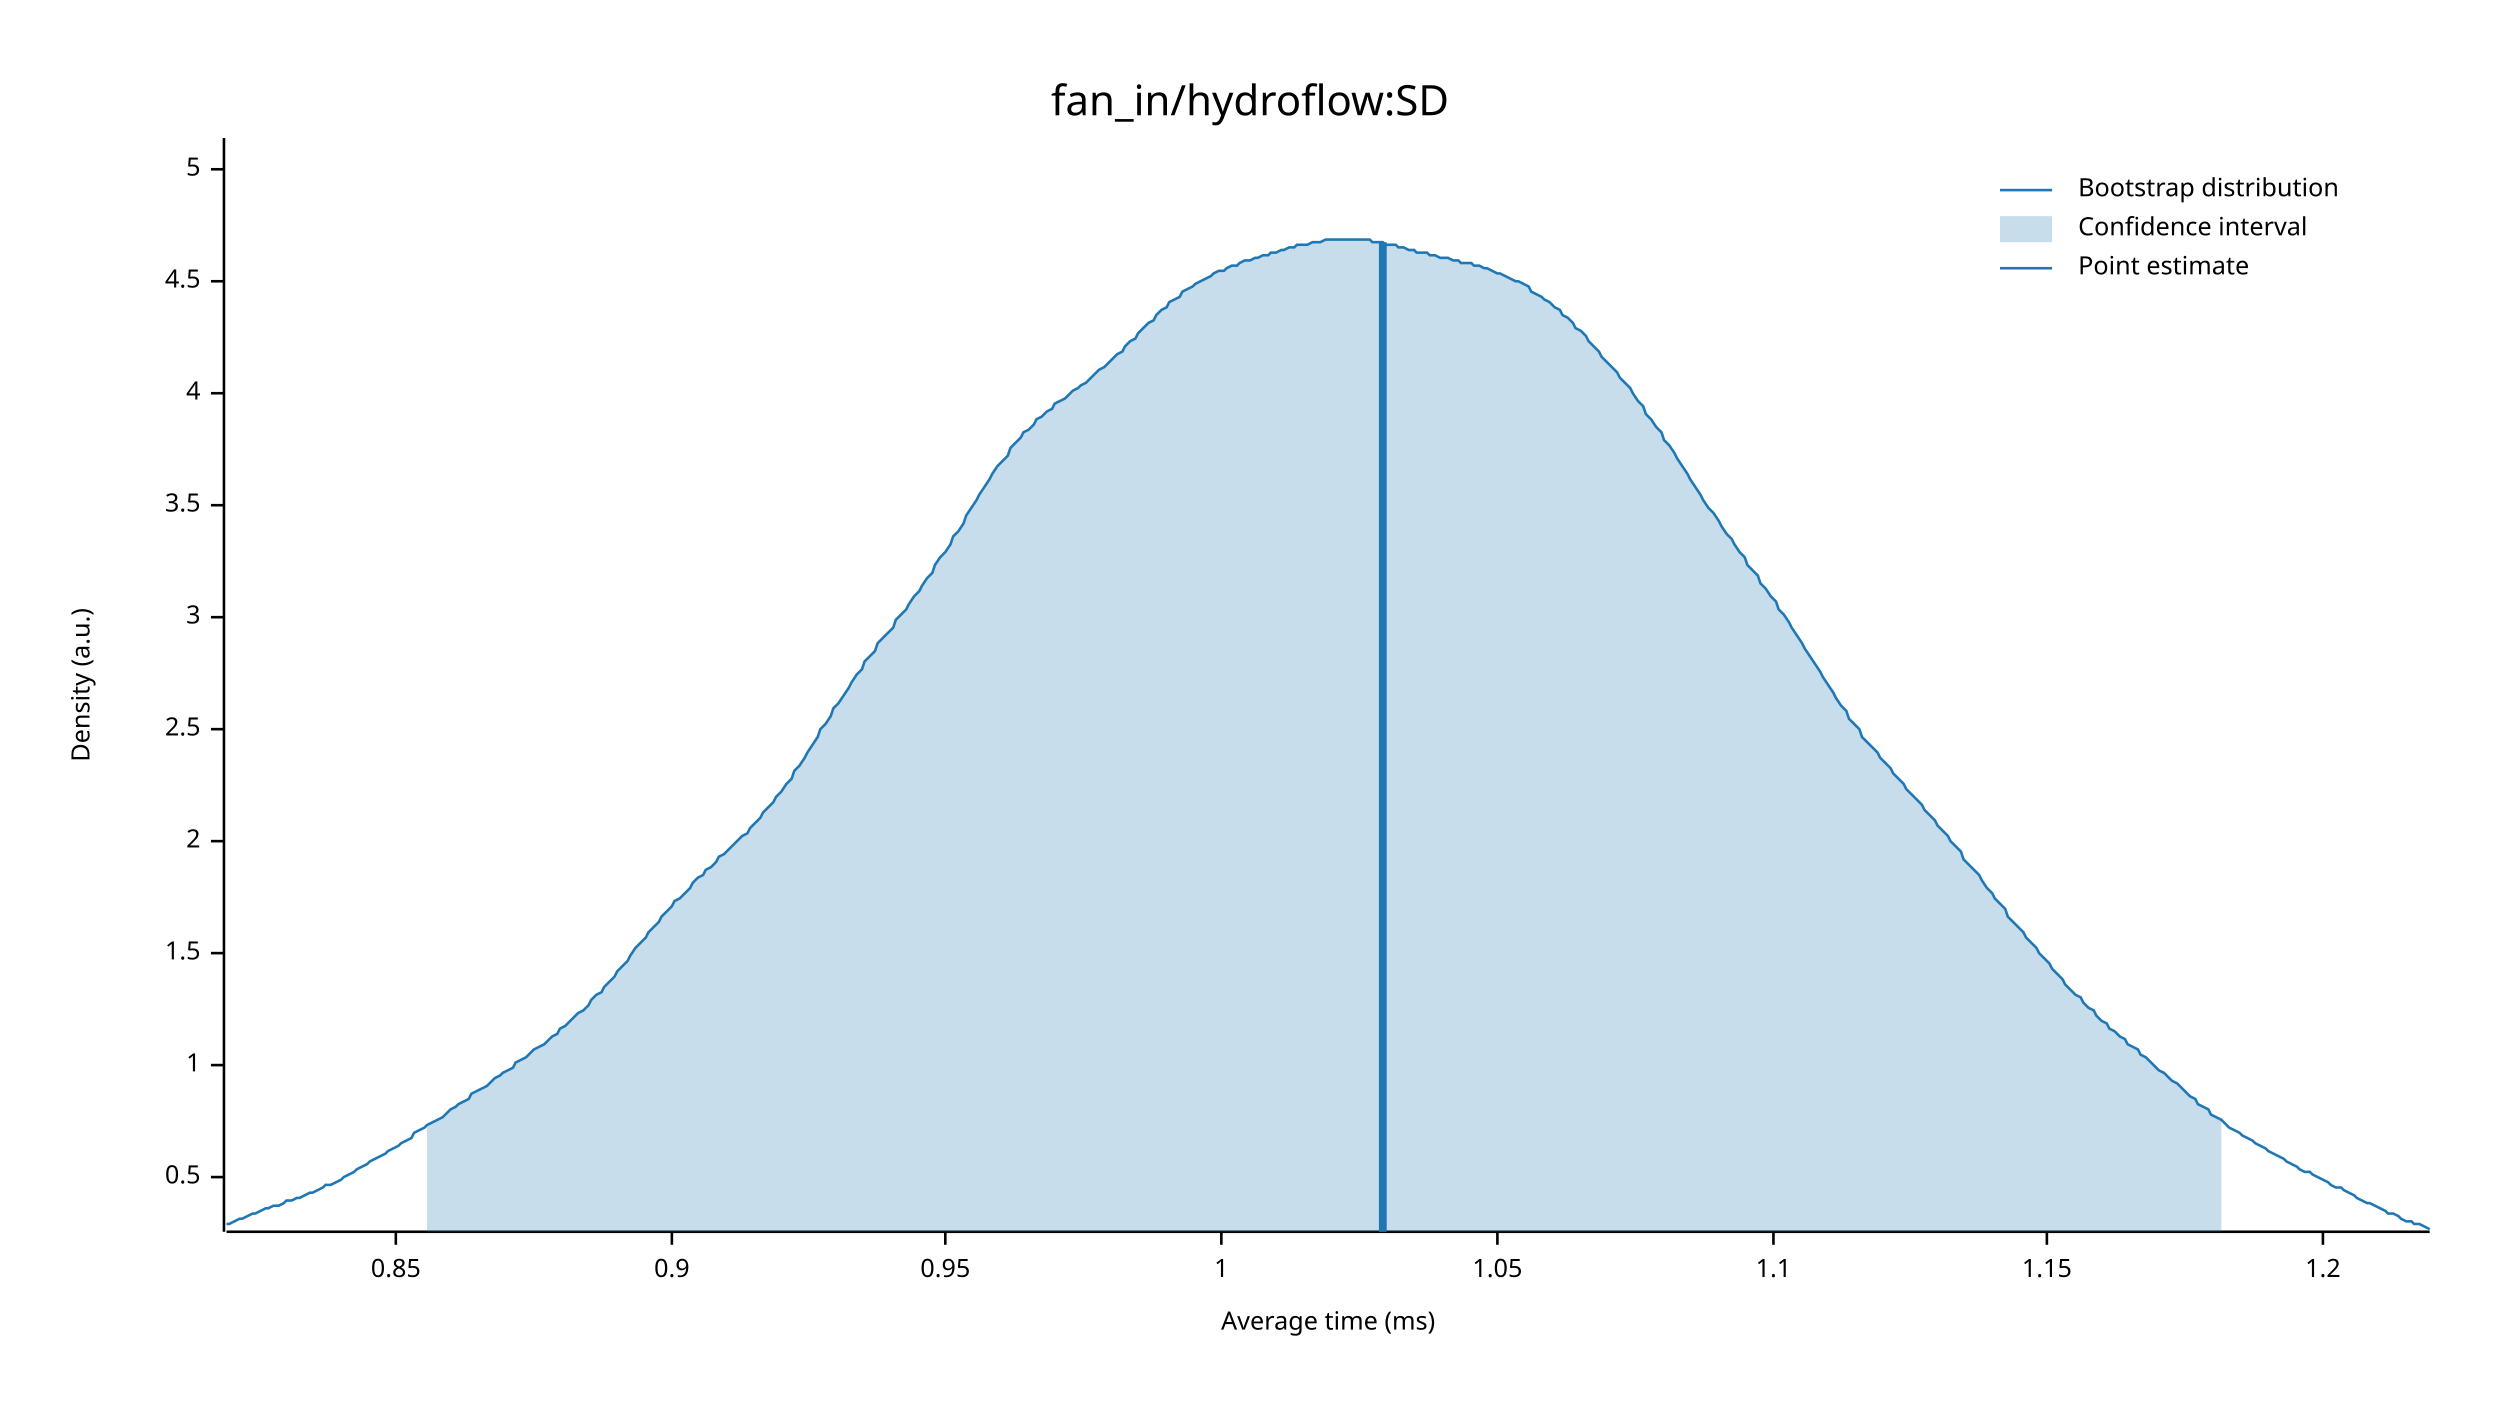
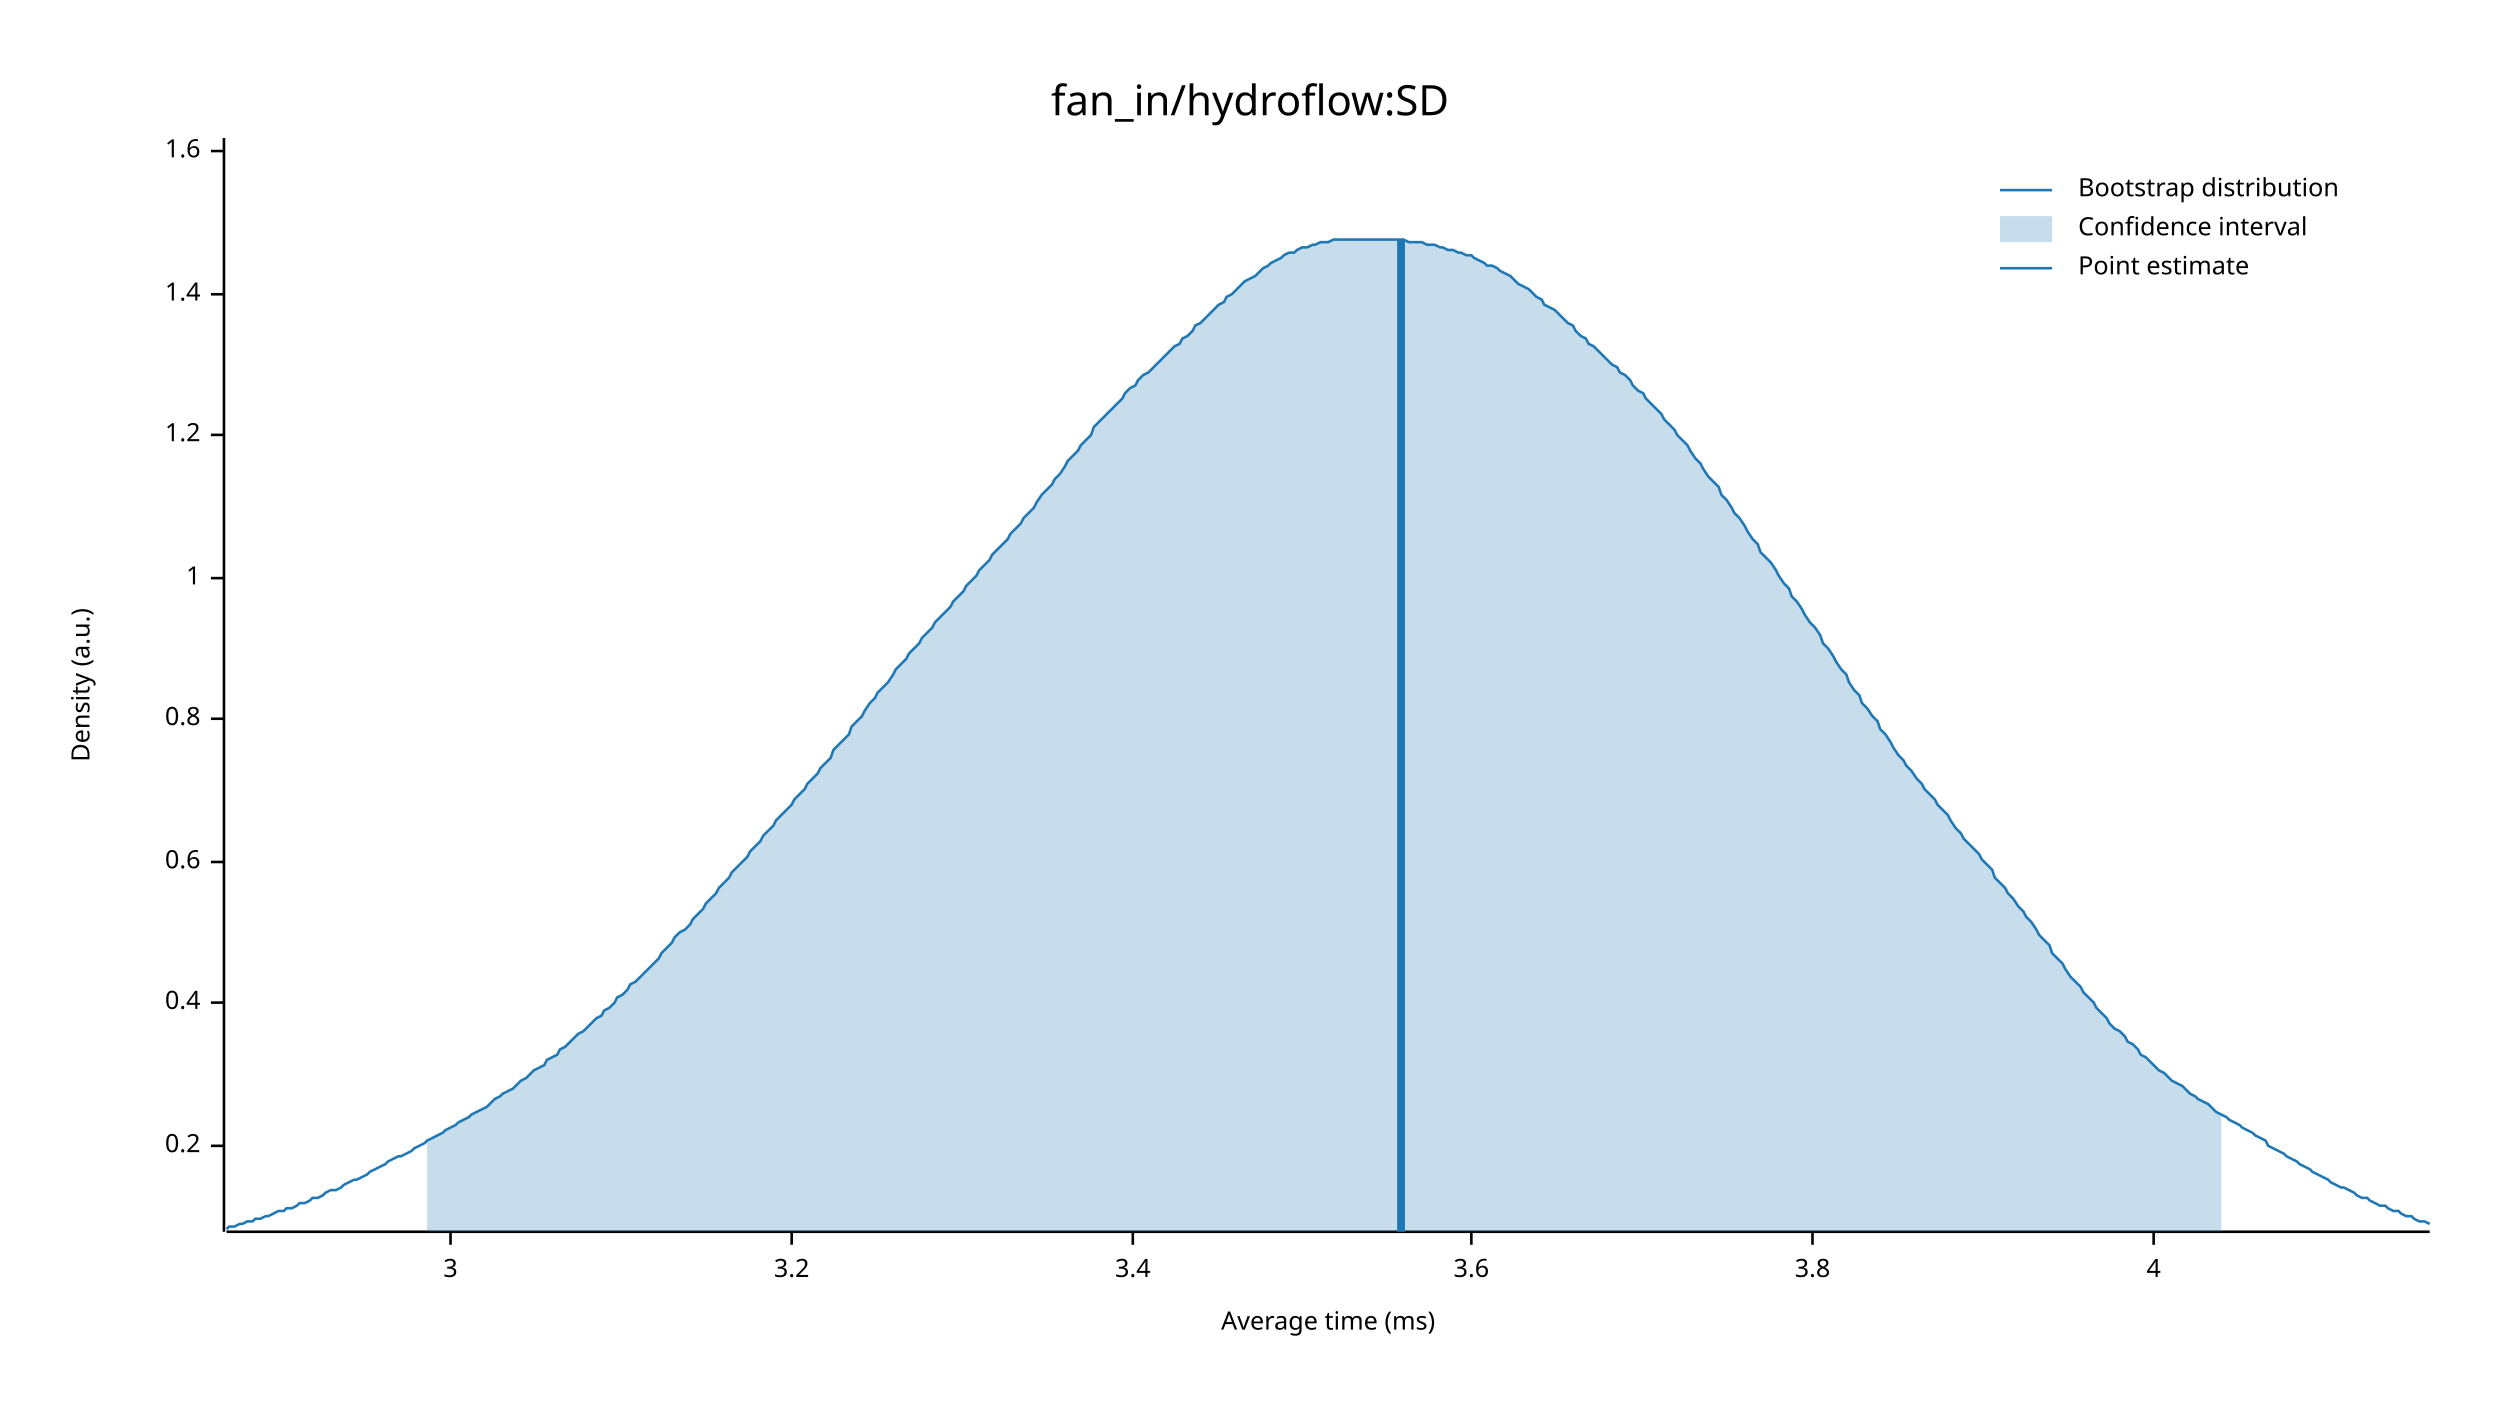
<svg xmlns="http://www.w3.org/2000/svg" width="960" height="540" viewBox="0 0 960 540">
  <text x="480" y="32" dy="0.76em" text-anchor="middle" font-family="sans-serif" font-size="16.129" opacity="1" fill="#000000">
fan_in/hydroflow:SD
</text>
  <text x="27" y="263" dy="0.76em" text-anchor="middle" font-family="sans-serif" font-size="9.677" opacity="1" fill="#000000" transform="rotate(270, 27, 263)">
Density (a.u.)
</text>
  <text x="510" y="513" dy="-0.5ex" text-anchor="middle" font-family="sans-serif" font-size="9.677" opacity="1" fill="#000000">
Average time (ms)
</text>
  <polyline fill="none" opacity="1" stroke="#000000" stroke-width="1" points="86,53 86,473 " />
-   <text x="77" y="452" dy="0.5ex" text-anchor="end" font-family="sans-serif" font-size="9.677" opacity="1" fill="#000000">
- 0.5
+   <text x="77" y="440" dy="0.5ex" text-anchor="end" font-family="sans-serif" font-size="9.677" opacity="1" fill="#000000">
+ 0.2
</text>
-   <polyline fill="none" opacity="1" stroke="#000000" stroke-width="1" points="81,452 86,452 " />
-   <text x="77" y="409" dy="0.5ex" text-anchor="end" font-family="sans-serif" font-size="9.677" opacity="1" fill="#000000">
+   <polyline fill="none" opacity="1" stroke="#000000" stroke-width="1" points="81,440 86,440 " />
+   <text x="77" y="385" dy="0.5ex" text-anchor="end" font-family="sans-serif" font-size="9.677" opacity="1" fill="#000000">
+ 0.4
+ </text>
+   <polyline fill="none" opacity="1" stroke="#000000" stroke-width="1" points="81,385 86,385 " />
+   <text x="77" y="331" dy="0.5ex" text-anchor="end" font-family="sans-serif" font-size="9.677" opacity="1" fill="#000000">
+ 0.6
+ </text>
+   <polyline fill="none" opacity="1" stroke="#000000" stroke-width="1" points="81,331 86,331 " />
+   <text x="77" y="276" dy="0.5ex" text-anchor="end" font-family="sans-serif" font-size="9.677" opacity="1" fill="#000000">
+ 0.8
+ </text>
+   <polyline fill="none" opacity="1" stroke="#000000" stroke-width="1" points="81,276 86,276 " />
+   <text x="77" y="222" dy="0.5ex" text-anchor="end" font-family="sans-serif" font-size="9.677" opacity="1" fill="#000000">
1
</text>
-   <polyline fill="none" opacity="1" stroke="#000000" stroke-width="1" points="81,409 86,409 " />
-   <text x="77" y="366" dy="0.5ex" text-anchor="end" font-family="sans-serif" font-size="9.677" opacity="1" fill="#000000">
- 1.5
+   <polyline fill="none" opacity="1" stroke="#000000" stroke-width="1" points="81,222 86,222 " />
+   <text x="77" y="167" dy="0.5ex" text-anchor="end" font-family="sans-serif" font-size="9.677" opacity="1" fill="#000000">
+ 1.2
</text>
-   <polyline fill="none" opacity="1" stroke="#000000" stroke-width="1" points="81,366 86,366 " />
-   <text x="77" y="323" dy="0.5ex" text-anchor="end" font-family="sans-serif" font-size="9.677" opacity="1" fill="#000000">
- 2
+   <polyline fill="none" opacity="1" stroke="#000000" stroke-width="1" points="81,167 86,167 " />
+   <text x="77" y="113" dy="0.5ex" text-anchor="end" font-family="sans-serif" font-size="9.677" opacity="1" fill="#000000">
+ 1.4
</text>
-   <polyline fill="none" opacity="1" stroke="#000000" stroke-width="1" points="81,323 86,323 " />
-   <text x="77" y="280" dy="0.5ex" text-anchor="end" font-family="sans-serif" font-size="9.677" opacity="1" fill="#000000">
- 2.5
+   <polyline fill="none" opacity="1" stroke="#000000" stroke-width="1" points="81,113 86,113 " />
+   <text x="77" y="58" dy="0.5ex" text-anchor="end" font-family="sans-serif" font-size="9.677" opacity="1" fill="#000000">
+ 1.6
</text>
-   <polyline fill="none" opacity="1" stroke="#000000" stroke-width="1" points="81,280 86,280 " />
-   <text x="77" y="237" dy="0.5ex" text-anchor="end" font-family="sans-serif" font-size="9.677" opacity="1" fill="#000000">
+   <polyline fill="none" opacity="1" stroke="#000000" stroke-width="1" points="81,58 86,58 " />
+   <polyline fill="none" opacity="1" stroke="#000000" stroke-width="1" points="87,473 933,473 " />
+   <text x="173" y="483" dy="0.76em" text-anchor="middle" font-family="sans-serif" font-size="9.677" opacity="1" fill="#000000">
3
</text>
-   <polyline fill="none" opacity="1" stroke="#000000" stroke-width="1" points="81,237 86,237 " />
-   <text x="77" y="194" dy="0.5ex" text-anchor="end" font-family="sans-serif" font-size="9.677" opacity="1" fill="#000000">
- 3.5
+   <polyline fill="none" opacity="1" stroke="#000000" stroke-width="1" points="173,473 173,478 " />
+   <text x="304" y="483" dy="0.76em" text-anchor="middle" font-family="sans-serif" font-size="9.677" opacity="1" fill="#000000">
+ 3.2
</text>
-   <polyline fill="none" opacity="1" stroke="#000000" stroke-width="1" points="81,194 86,194 " />
-   <text x="77" y="151" dy="0.5ex" text-anchor="end" font-family="sans-serif" font-size="9.677" opacity="1" fill="#000000">
+   <polyline fill="none" opacity="1" stroke="#000000" stroke-width="1" points="304,473 304,478 " />
+   <text x="435" y="483" dy="0.76em" text-anchor="middle" font-family="sans-serif" font-size="9.677" opacity="1" fill="#000000">
+ 3.4
+ </text>
+   <polyline fill="none" opacity="1" stroke="#000000" stroke-width="1" points="435,473 435,478 " />
+   <text x="565" y="483" dy="0.76em" text-anchor="middle" font-family="sans-serif" font-size="9.677" opacity="1" fill="#000000">
+ 3.6
+ </text>
+   <polyline fill="none" opacity="1" stroke="#000000" stroke-width="1" points="565,473 565,478 " />
+   <text x="696" y="483" dy="0.76em" text-anchor="middle" font-family="sans-serif" font-size="9.677" opacity="1" fill="#000000">
+ 3.8
+ </text>
+   <polyline fill="none" opacity="1" stroke="#000000" stroke-width="1" points="696,473 696,478 " />
+   <text x="827" y="483" dy="0.76em" text-anchor="middle" font-family="sans-serif" font-size="9.677" opacity="1" fill="#000000">
4
</text>
-   <polyline fill="none" opacity="1" stroke="#000000" stroke-width="1" points="81,151 86,151 " />
-   <text x="77" y="108" dy="0.5ex" text-anchor="end" font-family="sans-serif" font-size="9.677" opacity="1" fill="#000000">
- 4.5
- </text>
-   <polyline fill="none" opacity="1" stroke="#000000" stroke-width="1" points="81,108 86,108 " />
-   <text x="77" y="65" dy="0.5ex" text-anchor="end" font-family="sans-serif" font-size="9.677" opacity="1" fill="#000000">
- 5
- </text>
-   <polyline fill="none" opacity="1" stroke="#000000" stroke-width="1" points="81,65 86,65 " />
-   <polyline fill="none" opacity="1" stroke="#000000" stroke-width="1" points="87,473 933,473 " />
-   <text x="152" y="483" dy="0.76em" text-anchor="middle" font-family="sans-serif" font-size="9.677" opacity="1" fill="#000000">
- 0.85
- </text>
-   <polyline fill="none" opacity="1" stroke="#000000" stroke-width="1" points="152,473 152,478 " />
-   <text x="258" y="483" dy="0.76em" text-anchor="middle" font-family="sans-serif" font-size="9.677" opacity="1" fill="#000000">
- 0.9
- </text>
-   <polyline fill="none" opacity="1" stroke="#000000" stroke-width="1" points="258,473 258,478 " />
-   <text x="363" y="483" dy="0.76em" text-anchor="middle" font-family="sans-serif" font-size="9.677" opacity="1" fill="#000000">
- 0.95
- </text>
-   <polyline fill="none" opacity="1" stroke="#000000" stroke-width="1" points="363,473 363,478 " />
-   <text x="469" y="483" dy="0.76em" text-anchor="middle" font-family="sans-serif" font-size="9.677" opacity="1" fill="#000000">
- 1
- </text>
-   <polyline fill="none" opacity="1" stroke="#000000" stroke-width="1" points="469,473 469,478 " />
-   <text x="575" y="483" dy="0.76em" text-anchor="middle" font-family="sans-serif" font-size="9.677" opacity="1" fill="#000000">
- 1.05
- </text>
-   <polyline fill="none" opacity="1" stroke="#000000" stroke-width="1" points="575,473 575,478 " />
-   <text x="681" y="483" dy="0.76em" text-anchor="middle" font-family="sans-serif" font-size="9.677" opacity="1" fill="#000000">
- 1.1
- </text>
-   <polyline fill="none" opacity="1" stroke="#000000" stroke-width="1" points="681,473 681,478 " />
-   <text x="786" y="483" dy="0.76em" text-anchor="middle" font-family="sans-serif" font-size="9.677" opacity="1" fill="#000000">
- 1.15
- </text>
-   <polyline fill="none" opacity="1" stroke="#000000" stroke-width="1" points="786,473 786,478 " />
-   <text x="892" y="483" dy="0.76em" text-anchor="middle" font-family="sans-serif" font-size="9.677" opacity="1" fill="#000000">
- 1.2
- </text>
-   <polyline fill="none" opacity="1" stroke="#000000" stroke-width="1" points="892,473 892,478 " />
-   <polyline fill="none" opacity="1" stroke="#1F78B4" stroke-width="1" points="87,470 88,470 90,469 92,468 93,468 95,467 97,466 98,466 100,465 102,464 103,464 105,463 107,463 109,462 110,461 112,461 114,460 115,460 117,459 119,458 120,458 122,457 124,456 125,455 127,455 129,454 131,453 132,452 134,451 136,450 137,449 139,448 141,447 142,446 144,445 146,444 148,443 149,442 151,441 153,440 154,439 156,438 158,437 159,435 161,434 163,433 164,432 166,431 168,430 170,429 171,428 173,426 175,425 176,424 178,423 180,422 181,420 183,419 185,418 187,417 188,416 190,414 192,413 193,412 195,411 197,410 198,408 200,407 202,406 203,405 205,403 207,402 209,401 210,400 212,398 214,397 215,395 217,394 219,392 220,391 222,389 224,388 226,386 227,384 229,382 231,381 232,379 234,377 236,375 237,373 239,371 241,369 242,367 244,364 246,362 248,360 249,358 251,356 253,354 254,352 256,350 258,348 259,346 261,345 263,343 265,341 266,339 268,337 270,336 271,334 273,333 275,331 276,329 278,328 280,326 281,325 283,323 285,321 287,320 288,318 290,316 292,314 293,312 295,310 297,308 298,306 300,304 302,301 304,299 305,296 307,294 309,291 310,289 312,286 314,283 315,280 317,278 319,275 320,272 322,270 324,267 326,264 327,262 329,259 331,257 332,254 334,252 336,250 337,247 339,245 341,243 343,241 344,238 346,236 348,234 349,232 351,229 353,227 354,225 356,222 358,220 359,217 361,214 363,212 365,209 366,206 368,204 370,201 371,198 373,195 375,192 376,190 378,187 380,184 381,182 383,179 385,177 387,175 388,172 390,170 392,168 393,166 395,165 397,163 398,161 400,160 402,158 404,157 405,155 407,154 409,153 410,152 412,150 414,149 415,148 417,147 419,145 420,144 422,142 424,141 426,139 427,138 429,136 431,135 432,133 434,131 436,130 437,128 439,126 441,124 443,123 444,121 446,119 448,118 449,116 451,115 453,114 454,112 456,111 458,110 459,109 461,108 463,107 465,106 466,105 468,104 470,104 471,103 473,102 475,102 476,101 478,100 480,100 482,99 483,99 485,98 487,98 488,97 490,97 492,96 493,96 495,95 497,95 498,94 500,94 502,94 504,93 505,93 507,93 509,92 510,92 512,92 514,92 515,92 517,92 519,92 521,92 522,92 524,92 526,92 527,93 529,93 531,93 532,94 534,94 536,94 537,95 539,95 541,96 543,96 544,97 546,97 548,97 549,98 551,98 553,99 554,99 556,99 558,100 560,100 561,101 563,101 565,101 566,102 568,102 570,103 571,103 573,104 575,105 576,105 578,106 580,107 582,108 583,108 585,109 587,110 588,112 590,113 592,114 593,115 595,116 597,118 599,119 600,121 602,122 604,124 605,126 607,127 609,129 610,131 612,133 614,135 615,137 617,139 619,141 621,143 622,145 624,147 626,149 627,151 629,154 631,156 632,159 634,161 636,164 638,166 639,169 641,171 643,174 644,176 646,179 648,182 649,184 651,187 653,190 654,192 656,195 658,197 660,200 661,202 663,205 665,207 666,209 668,212 670,214 671,217 673,219 675,221 676,224 678,226 680,229 682,231 683,234 685,236 687,239 688,241 690,244 692,247 693,249 695,252 697,255 699,258 700,260 702,263 704,266 705,268 707,271 709,273 710,276 712,278 714,280 715,283 717,285 719,287 721,289 722,291 724,293 726,295 727,297 729,299 731,301 732,303 734,305 736,307 738,309 739,311 741,313 743,315 744,317 746,319 748,321 749,323 751,325 753,327 754,330 756,332 758,334 760,336 761,338 763,341 765,343 766,345 768,347 770,349 771,352 773,354 775,356 777,358 778,360 780,362 782,364 783,366 785,368 787,370 788,372 790,374 792,376 793,378 795,380 797,382 799,383 800,385 802,387 804,388 805,390 807,392 809,393 810,395 812,396 814,398 816,399 817,401 819,402 821,403 822,405 824,406 826,408 827,409 829,411 831,412 832,413 834,415 836,416 838,418 839,419 841,421 843,422 844,424 846,425 848,426 849,428 851,429 853,430 855,432 856,433 858,434 860,435 861,436 863,437 865,438 866,439 868,440 870,441 871,442 873,443 875,444 877,445 878,446 880,447 882,448 883,449 885,450 887,450 888,451 890,452 892,453 894,454 895,455 897,456 899,456 900,457 902,458 904,459 905,460 907,461 909,462 910,462 912,463 914,464 916,465 917,466 919,466 921,467 922,468 924,469 926,469 927,470 929,470 931,471 933,472 " />
-   <polygon opacity="0.25" fill="#1F78B4" points="164,432 166,431 168,430 170,429 171,428 173,426 175,425 176,424 178,423 180,422 181,420 183,419 185,418 187,417 188,416 190,414 192,413 193,412 195,411 197,410 198,408 200,407 202,406 203,405 205,403 207,402 209,401 210,400 212,398 214,397 215,395 217,394 219,392 220,391 222,389 224,388 226,386 227,384 229,382 231,381 232,379 234,377 236,375 237,373 239,371 241,369 242,367 244,364 246,362 248,360 249,358 251,356 253,354 254,352 256,350 258,348 259,346 261,345 263,343 265,341 266,339 268,337 270,336 271,334 273,333 275,331 276,329 278,328 280,326 281,325 283,323 285,321 287,320 288,318 290,316 292,314 293,312 295,310 297,308 298,306 300,304 302,301 304,299 305,296 307,294 309,291 310,289 312,286 314,283 315,280 317,278 319,275 320,272 322,270 324,267 326,264 327,262 329,259 331,257 332,254 334,252 336,250 337,247 339,245 341,243 343,241 344,238 346,236 348,234 349,232 351,229 353,227 354,225 356,222 358,220 359,217 361,214 363,212 365,209 366,206 368,204 370,201 371,198 373,195 375,192 376,190 378,187 380,184 381,182 383,179 385,177 387,175 388,172 390,170 392,168 393,166 395,165 397,163 398,161 400,160 402,158 404,157 405,155 407,154 409,153 410,152 412,150 414,149 415,148 417,147 419,145 420,144 422,142 424,141 426,139 427,138 429,136 431,135 432,133 434,131 436,130 437,128 439,126 441,124 443,123 444,121 446,119 448,118 449,116 451,115 453,114 454,112 456,111 458,110 459,109 461,108 463,107 465,106 466,105 468,104 470,104 471,103 473,102 475,102 476,101 478,100 480,100 482,99 483,99 485,98 487,98 488,97 490,97 492,96 493,96 495,95 497,95 498,94 500,94 502,94 504,93 505,93 507,93 509,92 510,92 512,92 514,92 515,92 517,92 519,92 521,92 522,92 524,92 526,92 527,93 529,93 531,93 532,94 534,94 536,94 537,95 539,95 541,96 543,96 544,97 546,97 548,97 549,98 551,98 553,99 554,99 556,99 558,100 560,100 561,101 563,101 565,101 566,102 568,102 570,103 571,103 573,104 575,105 576,105 578,106 580,107 582,108 583,108 585,109 587,110 588,112 590,113 592,114 593,115 595,116 597,118 599,119 600,121 602,122 604,124 605,126 607,127 609,129 610,131 612,133 614,135 615,137 617,139 619,141 621,143 622,145 624,147 626,149 627,151 629,154 631,156 632,159 634,161 636,164 638,166 639,169 641,171 643,174 644,176 646,179 648,182 649,184 651,187 653,190 654,192 656,195 658,197 660,200 661,202 663,205 665,207 666,209 668,212 670,214 671,217 673,219 675,221 676,224 678,226 680,229 682,231 683,234 685,236 687,239 688,241 690,244 692,247 693,249 695,252 697,255 699,258 700,260 702,263 704,266 705,268 707,271 709,273 710,276 712,278 714,280 715,283 717,285 719,287 721,289 722,291 724,293 726,295 727,297 729,299 731,301 732,303 734,305 736,307 738,309 739,311 741,313 743,315 744,317 746,319 748,321 749,323 751,325 753,327 754,330 756,332 758,334 760,336 761,338 763,341 765,343 766,345 768,347 770,349 771,352 773,354 775,356 777,358 778,360 780,362 782,364 783,366 785,368 787,370 788,372 790,374 792,376 793,378 795,380 797,382 799,383 800,385 802,387 804,388 805,390 807,392 809,393 810,395 812,396 814,398 816,399 817,401 819,402 821,403 822,405 824,406 826,408 827,409 829,411 831,412 832,413 834,415 836,416 838,418 839,419 841,421 843,422 844,424 846,425 848,426 849,428 851,429 853,430 853,473 164,473 " />
-   <polyline fill="none" opacity="1" stroke="#1F78B4" stroke-width="3" points="531,473 531,93 " />
+   <polyline fill="none" opacity="1" stroke="#000000" stroke-width="1" points="827,473 827,478 " />
+   <polyline fill="none" opacity="1" stroke="#1F78B4" stroke-width="1" points="87,472 88,471 90,471 92,470 93,470 95,469 97,469 98,468 100,468 102,467 103,467 105,466 107,465 109,465 110,464 112,464 114,463 115,462 117,462 119,461 120,460 122,460 124,459 125,458 127,457 129,457 131,456 132,455 134,454 136,453 137,453 139,452 141,451 142,450 144,449 146,448 148,447 149,446 151,445 153,444 154,444 156,443 158,442 159,441 161,440 163,439 164,438 166,437 168,436 170,435 171,434 173,433 175,432 176,431 178,430 180,429 181,428 183,427 185,426 187,425 188,424 190,422 192,421 193,420 195,419 197,418 198,417 200,415 202,414 203,413 205,411 207,410 209,409 210,407 212,406 214,405 215,403 217,402 219,400 220,399 222,397 224,396 226,394 227,393 229,391 231,390 232,388 234,387 236,385 237,383 239,382 241,380 242,378 244,377 246,375 248,373 249,372 251,370 253,368 254,366 256,364 258,362 259,360 261,358 263,357 265,355 266,353 268,351 270,349 271,347 273,345 275,343 276,341 278,339 280,337 281,335 283,333 285,331 287,329 288,327 290,325 292,323 293,321 295,319 297,317 298,315 300,313 302,311 304,309 305,307 307,305 309,303 310,301 312,299 314,297 315,295 317,293 319,291 320,288 322,286 324,284 326,282 327,279 329,277 331,275 332,273 334,270 336,268 337,266 339,264 341,262 343,259 344,257 346,255 348,253 349,251 351,249 353,247 354,245 356,243 358,241 359,239 361,237 363,235 365,233 366,231 368,229 370,227 371,225 373,223 375,221 376,219 378,217 380,215 381,213 383,211 385,209 387,207 388,205 390,203 392,201 393,199 395,197 397,195 398,193 400,190 402,188 404,186 405,184 407,182 409,179 410,177 412,175 414,173 415,171 417,169 419,167 420,164 422,162 424,160 426,158 427,157 429,155 431,153 432,151 434,149 436,148 437,146 439,144 441,143 443,141 444,140 446,138 448,136 449,135 451,133 453,132 454,130 456,129 458,127 459,125 461,124 463,122 465,120 466,119 468,117 470,116 471,114 473,113 475,111 476,110 478,108 480,107 482,106 483,105 485,103 487,102 488,101 490,100 492,99 493,98 495,97 497,97 498,96 500,95 502,95 504,94 505,94 507,93 509,93 510,93 512,92 514,92 515,92 517,92 519,92 521,92 522,92 524,92 526,92 527,92 529,92 531,92 532,92 534,92 536,92 537,92 539,92 541,93 543,93 544,93 546,93 548,94 549,94 551,94 553,95 554,95 556,96 558,96 560,97 561,97 563,98 565,98 566,99 568,100 570,101 571,102 573,102 575,103 576,104 578,105 580,106 582,108 583,109 585,110 587,111 588,112 590,114 592,115 593,117 595,118 597,119 599,121 600,122 602,124 604,125 605,127 607,129 609,130 610,132 612,133 614,135 615,136 617,138 619,140 621,141 622,143 624,144 626,146 627,148 629,150 631,151 632,153 634,155 636,157 638,159 639,161 641,163 643,165 644,167 646,169 648,171 649,173 651,176 653,178 654,180 656,183 658,185 660,187 661,190 663,192 665,195 666,197 668,199 670,202 671,204 673,207 675,209 676,212 678,214 680,216 682,219 683,221 685,224 687,226 688,229 690,231 692,234 693,236 695,239 697,241 699,244 700,247 702,249 704,252 705,254 707,257 709,259 710,262 712,265 714,267 715,270 717,272 719,275 721,277 722,280 724,282 726,285 727,287 729,290 731,292 732,294 734,296 736,299 738,301 739,303 741,305 743,307 744,309 746,311 748,313 749,315 751,318 753,320 754,322 756,324 758,326 760,328 761,330 763,332 765,334 766,337 768,339 770,341 771,343 773,345 775,348 777,350 778,352 780,354 782,357 783,359 785,361 787,363 788,366 790,368 792,370 793,372 795,375 797,377 799,379 800,381 802,383 804,385 805,387 807,389 809,391 810,393 812,395 814,396 816,398 817,400 819,401 821,403 822,405 824,406 826,408 827,409 829,411 831,412 832,413 834,415 836,416 838,417 839,418 841,420 843,421 844,422 846,423 848,424 849,425 851,427 853,428 855,429 856,430 858,431 860,432 861,433 863,434 865,435 866,436 868,437 870,438 871,440 873,441 875,442 877,443 878,444 880,445 882,446 883,447 885,448 887,449 888,450 890,451 892,452 894,453 895,454 897,455 899,456 900,456 902,457 904,458 905,459 907,460 909,460 910,461 912,462 914,463 916,463 917,464 919,465 921,465 922,466 924,467 926,467 927,468 929,469 931,469 933,470 " />
+   <polygon opacity="0.25" fill="#1F78B4" points="164,438 166,437 168,436 170,435 171,434 173,433 175,432 176,431 178,430 180,429 181,428 183,427 185,426 187,425 188,424 190,422 192,421 193,420 195,419 197,418 198,417 200,415 202,414 203,413 205,411 207,410 209,409 210,407 212,406 214,405 215,403 217,402 219,400 220,399 222,397 224,396 226,394 227,393 229,391 231,390 232,388 234,387 236,385 237,383 239,382 241,380 242,378 244,377 246,375 248,373 249,372 251,370 253,368 254,366 256,364 258,362 259,360 261,358 263,357 265,355 266,353 268,351 270,349 271,347 273,345 275,343 276,341 278,339 280,337 281,335 283,333 285,331 287,329 288,327 290,325 292,323 293,321 295,319 297,317 298,315 300,313 302,311 304,309 305,307 307,305 309,303 310,301 312,299 314,297 315,295 317,293 319,291 320,288 322,286 324,284 326,282 327,279 329,277 331,275 332,273 334,270 336,268 337,266 339,264 341,262 343,259 344,257 346,255 348,253 349,251 351,249 353,247 354,245 356,243 358,241 359,239 361,237 363,235 365,233 366,231 368,229 370,227 371,225 373,223 375,221 376,219 378,217 380,215 381,213 383,211 385,209 387,207 388,205 390,203 392,201 393,199 395,197 397,195 398,193 400,190 402,188 404,186 405,184 407,182 409,179 410,177 412,175 414,173 415,171 417,169 419,167 420,164 422,162 424,160 426,158 427,157 429,155 431,153 432,151 434,149 436,148 437,146 439,144 441,143 443,141 444,140 446,138 448,136 449,135 451,133 453,132 454,130 456,129 458,127 459,125 461,124 463,122 465,120 466,119 468,117 470,116 471,114 473,113 475,111 476,110 478,108 480,107 482,106 483,105 485,103 487,102 488,101 490,100 492,99 493,98 495,97 497,97 498,96 500,95 502,95 504,94 505,94 507,93 509,93 510,93 512,92 514,92 515,92 517,92 519,92 521,92 522,92 524,92 526,92 527,92 529,92 531,92 532,92 534,92 536,92 537,92 539,92 541,93 543,93 544,93 546,93 548,94 549,94 551,94 553,95 554,95 556,96 558,96 560,97 561,97 563,98 565,98 566,99 568,100 570,101 571,102 573,102 575,103 576,104 578,105 580,106 582,108 583,109 585,110 587,111 588,112 590,114 592,115 593,117 595,118 597,119 599,121 600,122 602,124 604,125 605,127 607,129 609,130 610,132 612,133 614,135 615,136 617,138 619,140 621,141 622,143 624,144 626,146 627,148 629,150 631,151 632,153 634,155 636,157 638,159 639,161 641,163 643,165 644,167 646,169 648,171 649,173 651,176 653,178 654,180 656,183 658,185 660,187 661,190 663,192 665,195 666,197 668,199 670,202 671,204 673,207 675,209 676,212 678,214 680,216 682,219 683,221 685,224 687,226 688,229 690,231 692,234 693,236 695,239 697,241 699,244 700,247 702,249 704,252 705,254 707,257 709,259 710,262 712,265 714,267 715,270 717,272 719,275 721,277 722,280 724,282 726,285 727,287 729,290 731,292 732,294 734,296 736,299 738,301 739,303 741,305 743,307 744,309 746,311 748,313 749,315 751,318 753,320 754,322 756,324 758,326 760,328 761,330 763,332 765,334 766,337 768,339 770,341 771,343 773,345 775,348 777,350 778,352 780,354 782,357 783,359 785,361 787,363 788,366 790,368 792,370 793,372 795,375 797,377 799,379 800,381 802,383 804,385 805,387 807,389 809,391 810,393 812,395 814,396 816,398 817,400 819,401 821,403 822,405 824,406 826,408 827,409 829,411 831,412 832,413 834,415 836,416 838,417 839,418 841,420 843,421 844,422 846,423 848,424 849,425 851,427 853,428 853,473 164,473 " />
+   <polyline fill="none" opacity="1" stroke="#1F78B4" stroke-width="3" points="538,473 538,92 " />
  <text x="798" y="68" dy="0.76em" text-anchor="start" font-family="sans-serif" font-size="9.677" opacity="1" fill="#000000">
Bootstrap distribution
</text>
  <text x="798" y="83" dy="0.76em" text-anchor="start" font-family="sans-serif" font-size="9.677" opacity="1" fill="#000000">
Confidence interval
</text>
  <text x="798" y="98" dy="0.76em" text-anchor="start" font-family="sans-serif" font-size="9.677" opacity="1" fill="#000000">
Point estimate
</text>
  <polyline fill="none" opacity="1" stroke="#1F78B4" stroke-width="1" points="768,73 788,73 " />
  <rect x="768" y="83" width="20" height="10" opacity="0.25" fill="#1F78B4" stroke="none" />
  <polyline fill="none" opacity="1" stroke="#1F78B4" stroke-width="1" points="768,103 788,103 " />
</svg>
